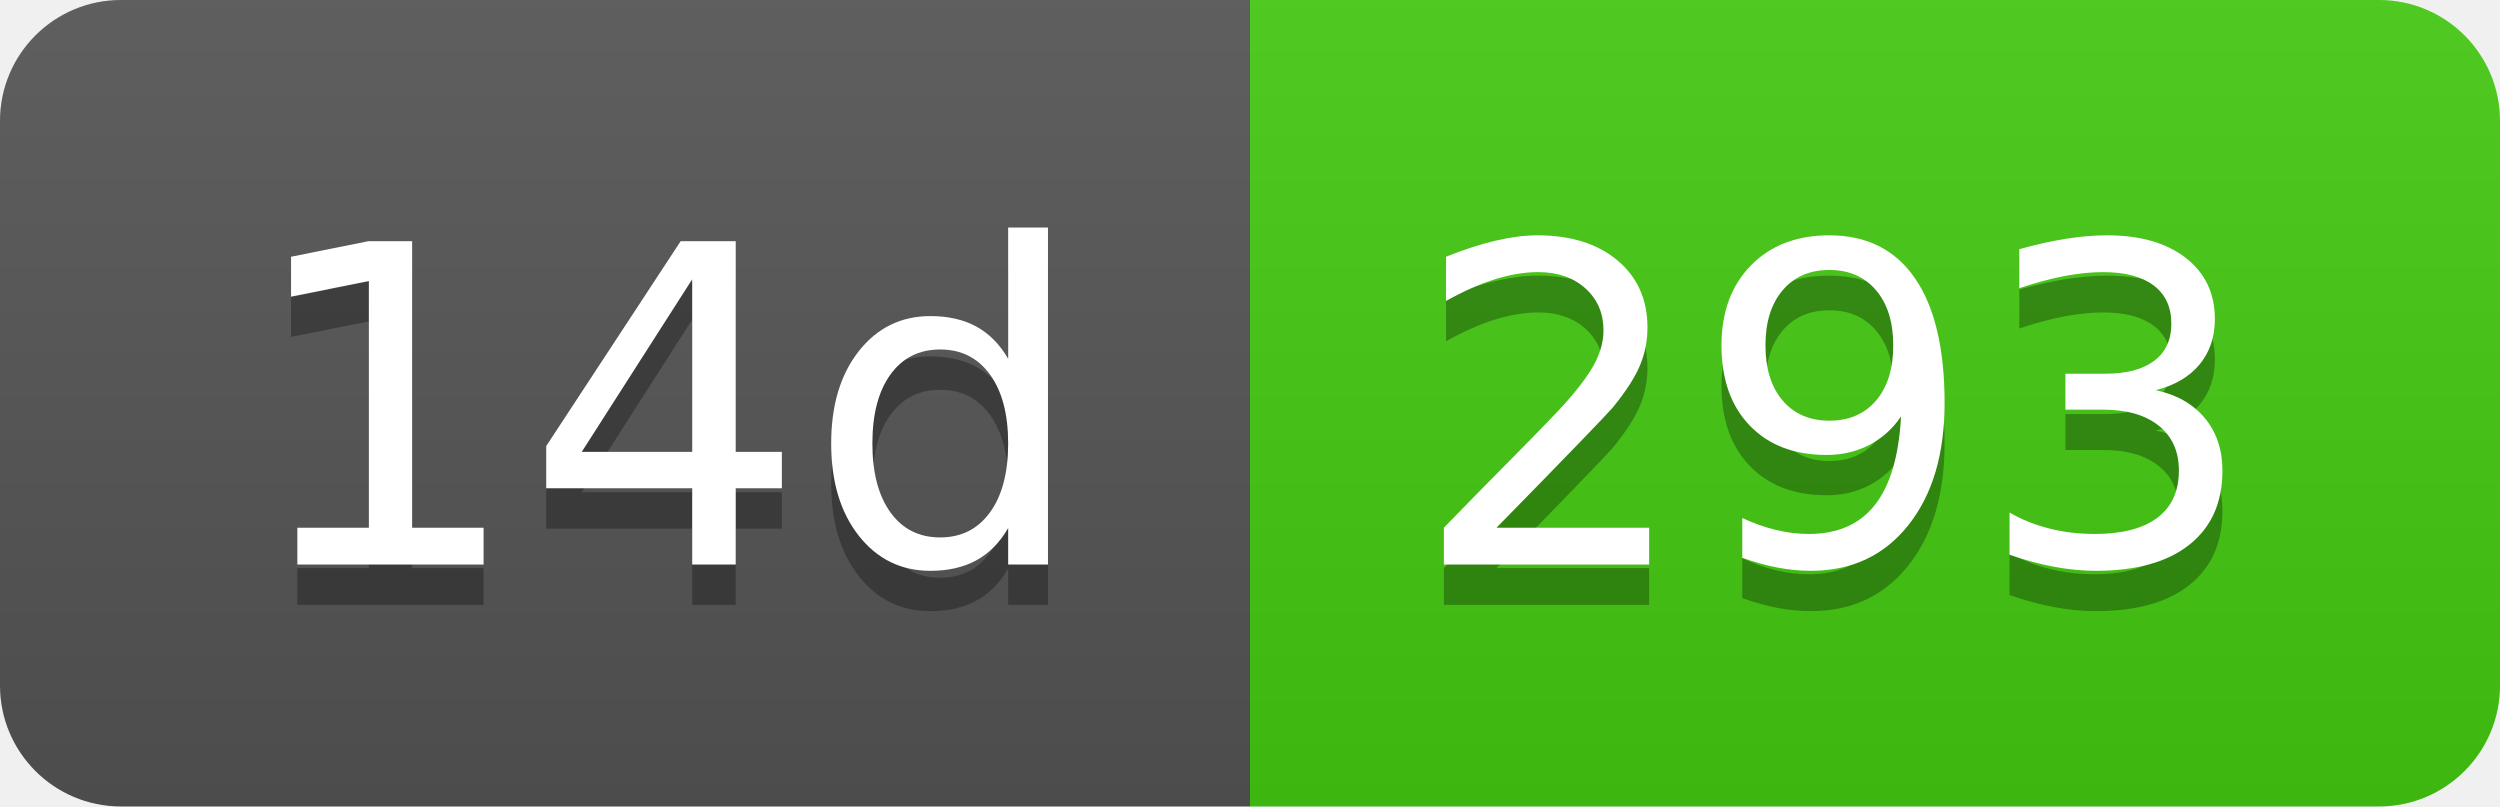
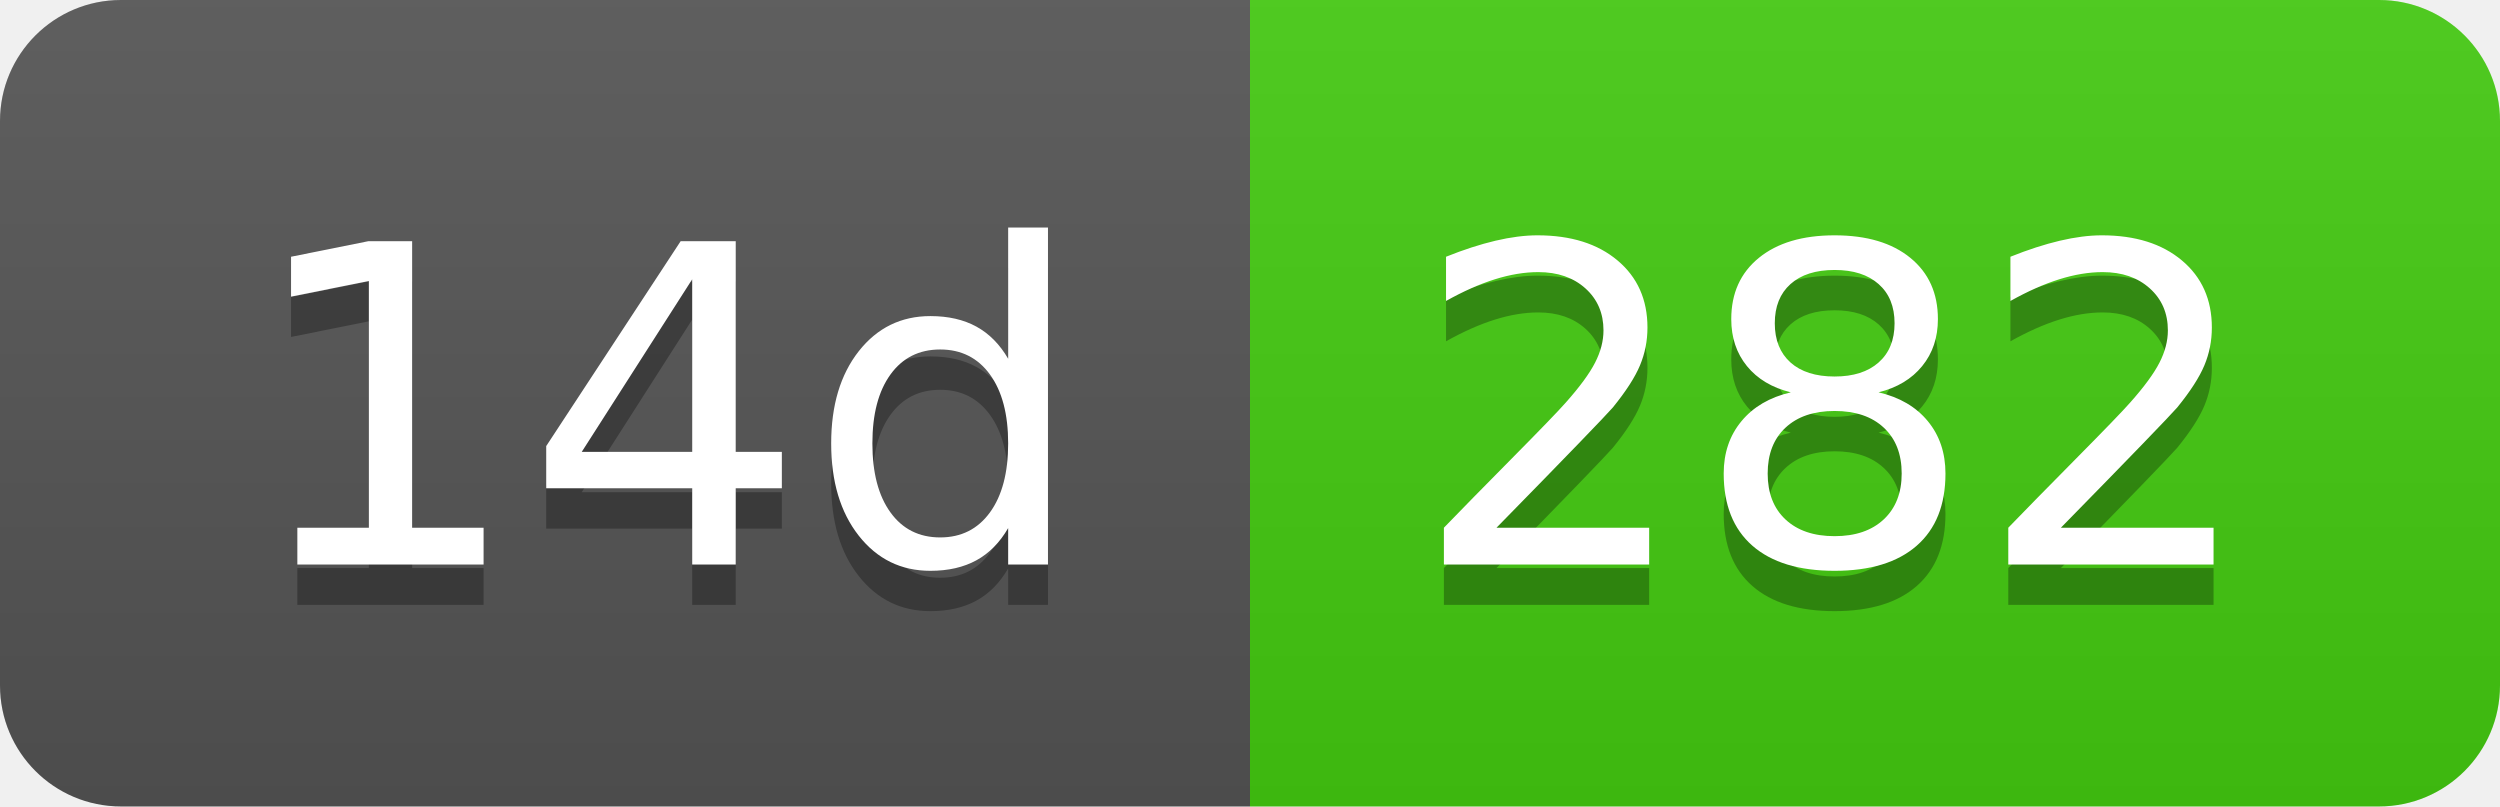
- <svg xmlns="http://www.w3.org/2000/svg" width="62" height="20" role="img" aria-label="14d: 293">
+ <svg xmlns="http://www.w3.org/2000/svg" width="62" height="20" role="img" aria-label="14d: 282">
  <linearGradient id="s" x2="0" y2="100%">
    <stop offset="0" stop-color="#bbb" stop-opacity=".1" />
    <stop offset="1" stop-opacity=".1" />
  </linearGradient>
  <clipPath id="r">
    <rect width="62" height="20" rx="3" fill="#fff" />
  </clipPath>
  <g clip-path="url(#r)">
    <rect width="31" height="20" fill="#555" />
    <rect x="31" width="31" height="20" fill="#4c1" />
    <rect width="62" height="20" fill="url(#s)" />
  </g>
  <g fill="#fff" text-anchor="middle" font-family="Verdana,Geneva,DejaVu Sans,sans-serif" text-rendering="geometricPrecision" font-size="110">
    <text aria-hidden="true" x="165" y="150" fill="#010101" fill-opacity=".3" transform="scale(.1)" textLength="210">14d</text>
    <text x="165" y="140" transform="scale(.1)" fill="#fff" textLength="210">14d</text>
-     <text aria-hidden="true" x="455" y="150" fill="#010101" fill-opacity=".3" transform="scale(.1)" textLength="210">293</text>
-     <text x="455" y="140" transform="scale(.1)" fill="#fff" textLength="210">293</text>
+     <text aria-hidden="true" x="455" y="150" fill="#010101" fill-opacity=".3" transform="scale(.1)" textLength="210">282</text>
+     <text x="455" y="140" transform="scale(.1)" fill="#fff" textLength="210">282</text>
  </g>
</svg>
